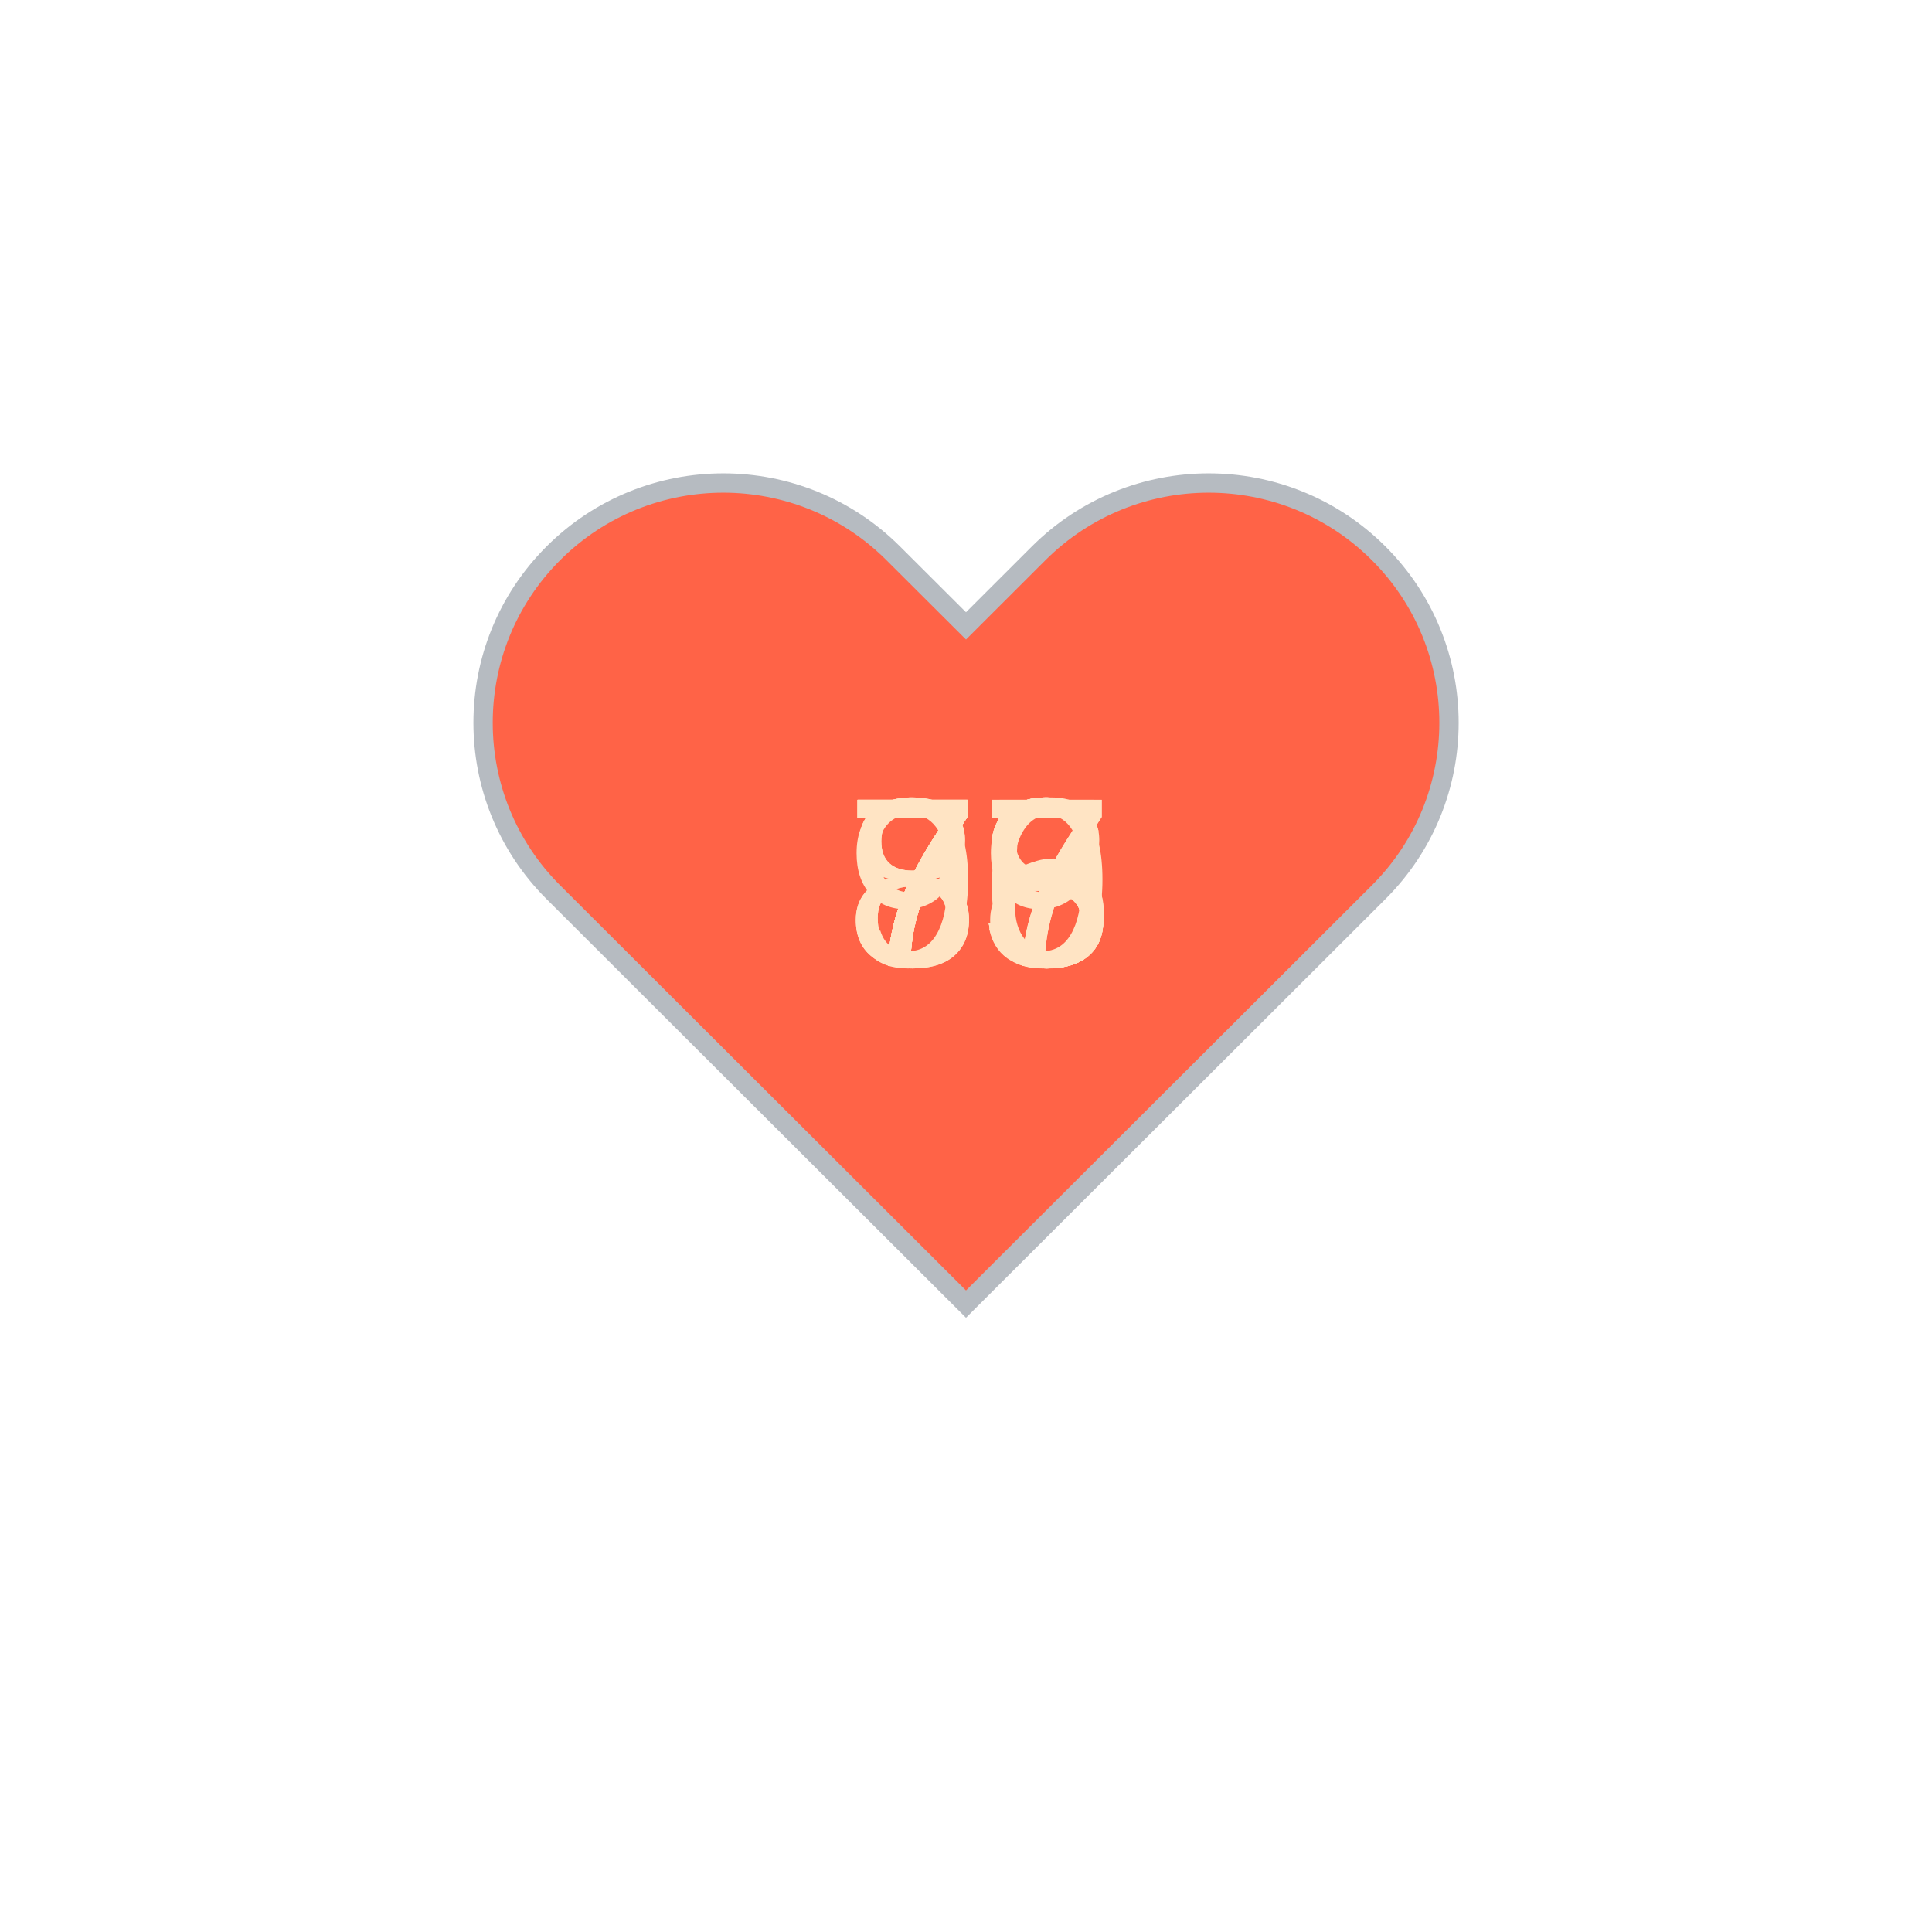
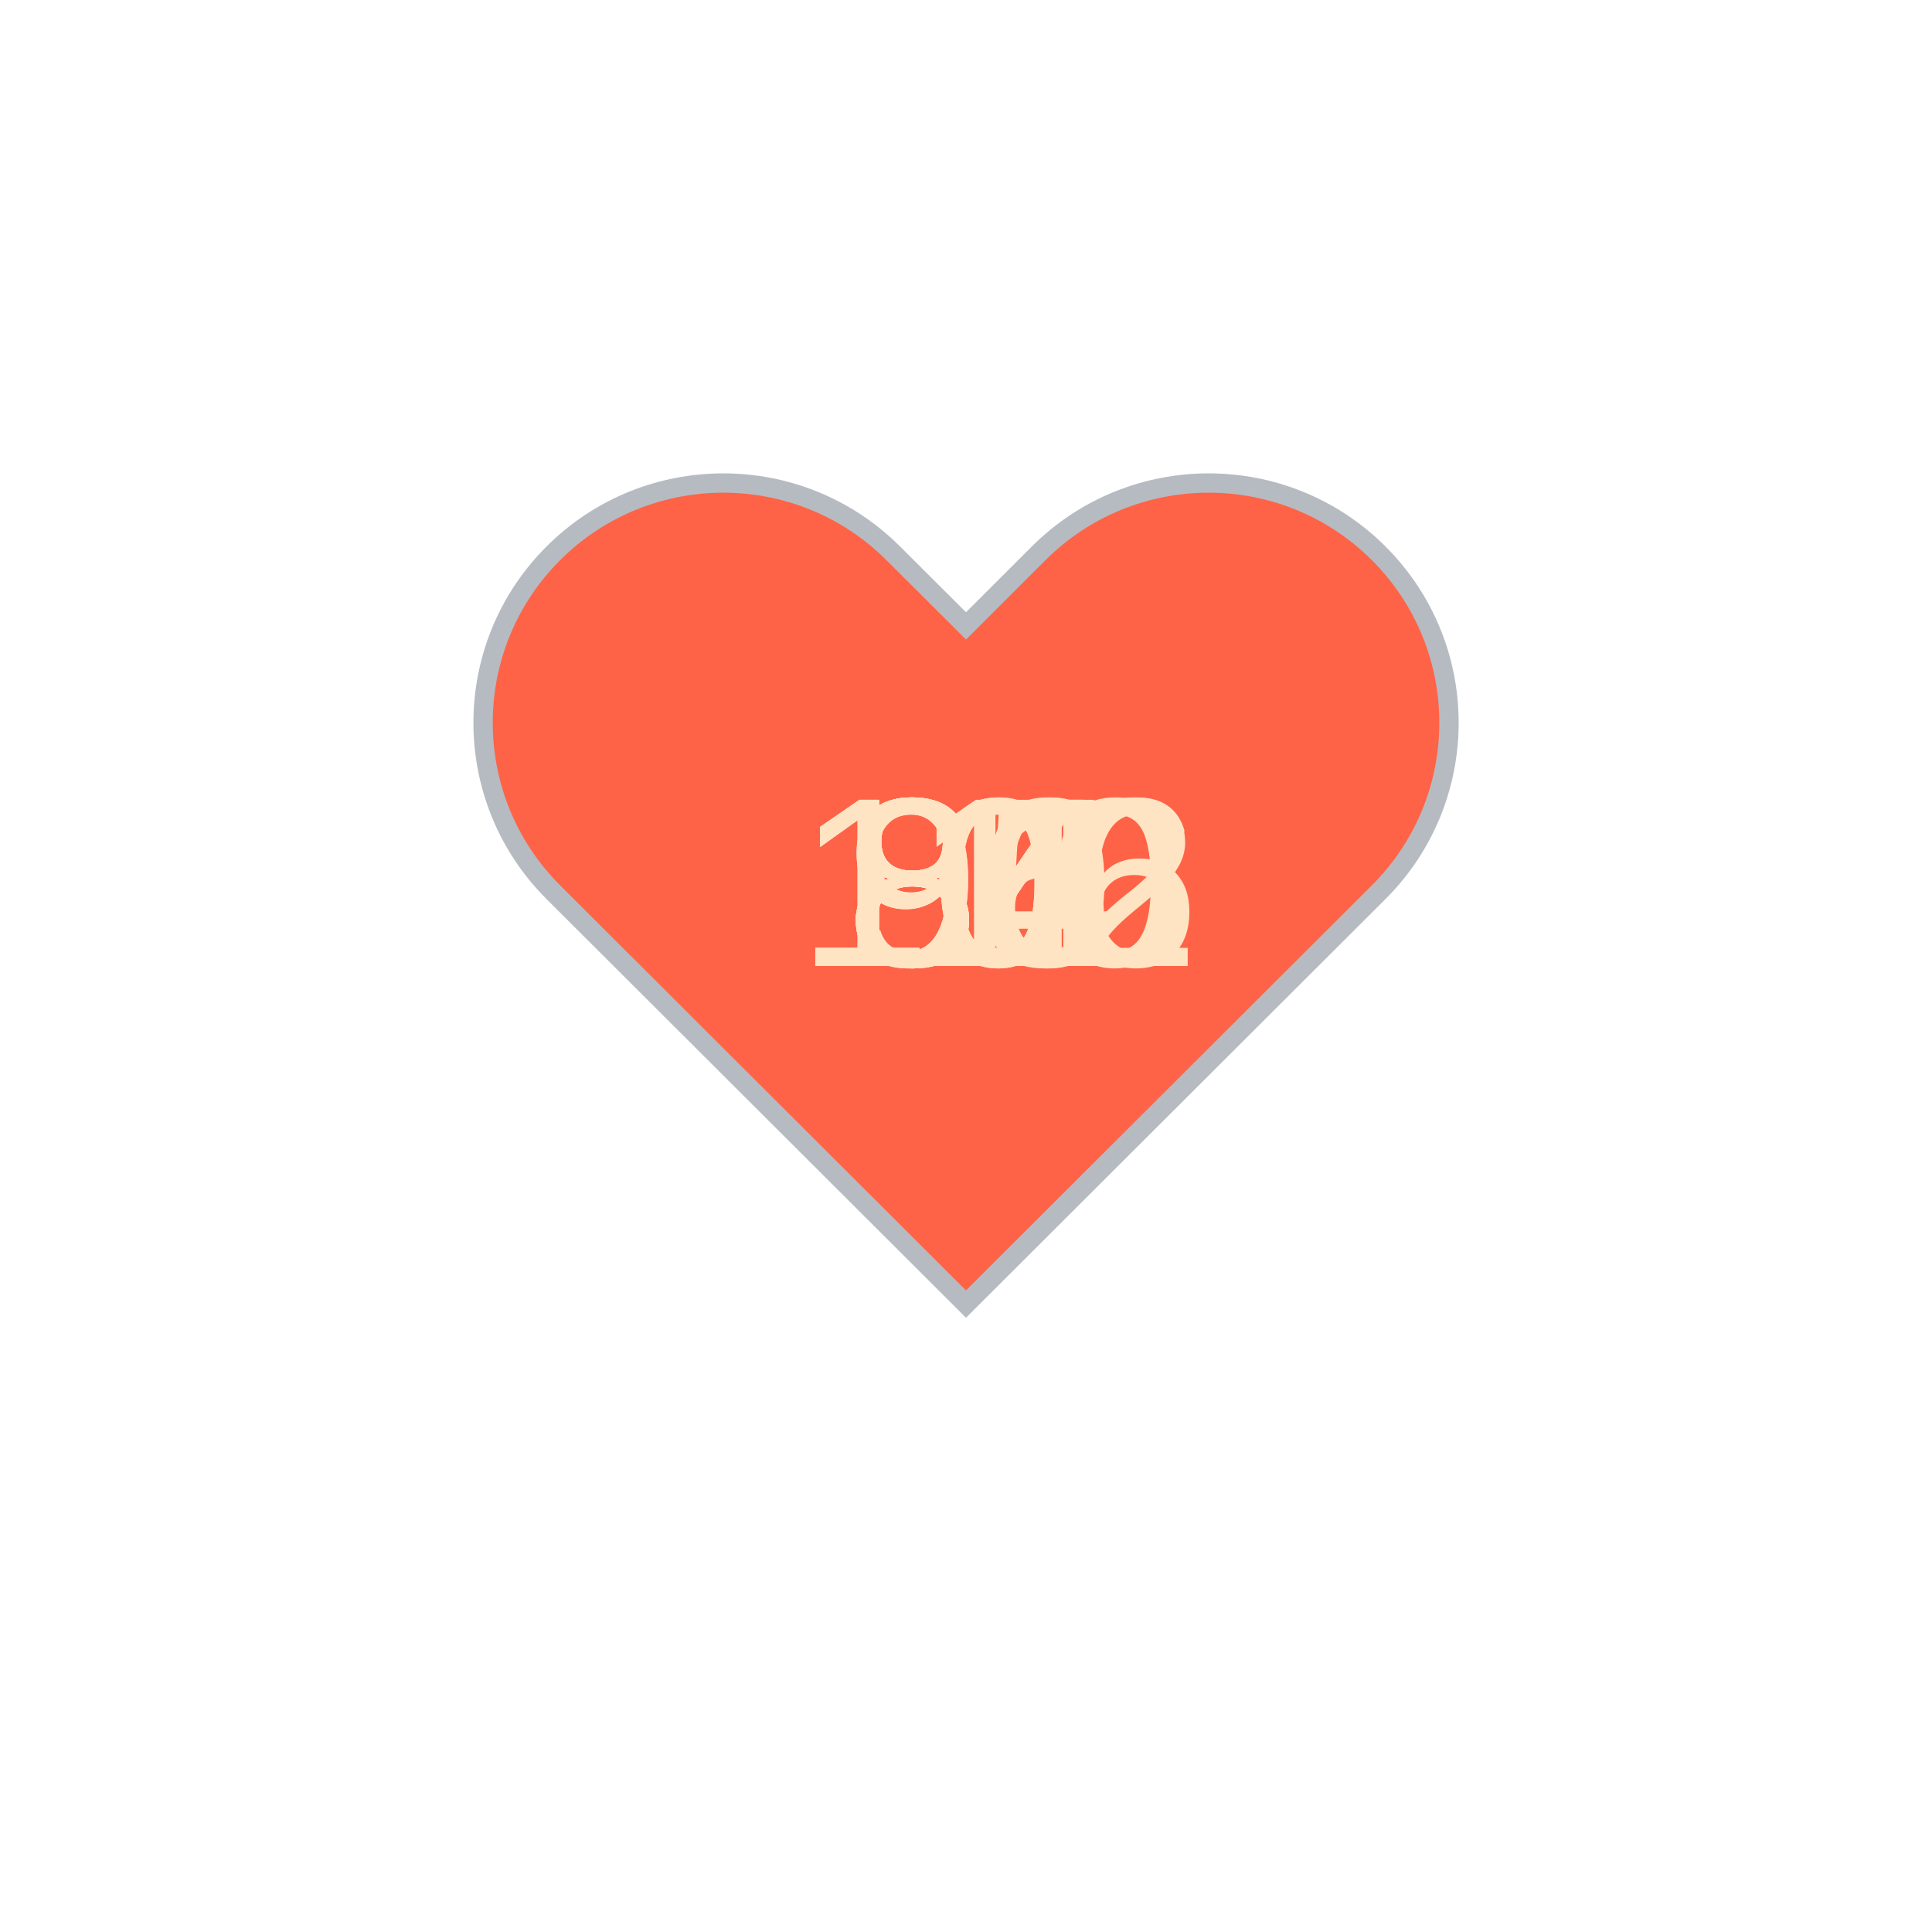
<svg xmlns="http://www.w3.org/2000/svg" baseProfile="full" height="150" version="1.1" viewBox="0,0,200,200" width="150">
  <defs />
  <g transform="translate(100 100)">
    <path d="M92.71,7.27L92.71,7.27c-9.71-9.69-25.46-9.69-35.18,0L50,14.79l-7.54-7.52C32.75-2.42,17-2.42,7.29,7.27v0 c-9.71,9.69-9.71,25.41,0,35.1L50,85l42.71-42.63C102.43,32.68,102.43,16.96,92.71,7.27z" fill="tomato" stroke="#B6BBC1" stroke-width="2" transform="translate(-50 -50)" />
    <animateTransform additive="sum" attributeName="transform" dur="1.2s" repeatCount="indefinite" type="scale" values="1; 1.5; 1.25; 1.5; 1.5; 1;" />
-     <text fill="bisque" style="font-size:25px; font-family:Arial" transform="translate(-12.5 0)">77<animate attributeName="visibility" dur="12.0s" keyTimes="0;0.1;0.2;0.3;0.4;0.5;0.6;0.7;0.8;0.9;1.0" repeatCount="indefinite" values="visible;hidden;hidden;hidden;hidden;hidden;hidden;hidden;hidden;hidden;hidden" />
+     <text fill="bisque" style="font-size:25px; font-family:Arial" transform="translate(-12.5 0)">94<animate attributeName="visibility" dur="12.0s" keyTimes="0;0.1;0.2;0.3;0.4;0.5;0.6;0.7;0.8;0.9;1.0" repeatCount="indefinite" values="visible;hidden;hidden;hidden;hidden;hidden;hidden;hidden;hidden;hidden;hidden" />
    </text>
-     <text fill="bisque" style="font-size:25px; font-family:Arial" transform="translate(-12.5 0)">76<animate attributeName="visibility" dur="12.0s" keyTimes="0;0.1;0.2;0.3;0.4;0.5;0.6;0.7;0.8;0.9;1.0" repeatCount="indefinite" values="hidden;visible;hidden;hidden;hidden;hidden;hidden;hidden;hidden;hidden;hidden" />
+     <text fill="bisque" style="font-size:25px; font-family:Arial" transform="translate(-17.5 0)">102<animate attributeName="visibility" dur="12.0s" keyTimes="0;0.1;0.2;0.3;0.4;0.5;0.6;0.7;0.8;0.9;1.0" repeatCount="indefinite" values="hidden;visible;hidden;hidden;hidden;hidden;hidden;hidden;hidden;hidden;hidden" />
    </text>
-     <text fill="bisque" style="font-size:25px; font-family:Arial" transform="translate(-12.5 0)">79<animate attributeName="visibility" dur="12.0s" keyTimes="0;0.1;0.2;0.3;0.4;0.5;0.6;0.7;0.8;0.9;1.0" repeatCount="indefinite" values="hidden;hidden;visible;hidden;hidden;hidden;hidden;hidden;hidden;hidden;hidden" />
+     <text fill="bisque" style="font-size:25px; font-family:Arial" transform="translate(-12.5 0)">86<animate attributeName="visibility" dur="12.0s" keyTimes="0;0.1;0.2;0.3;0.4;0.5;0.6;0.7;0.8;0.9;1.0" repeatCount="indefinite" values="hidden;hidden;visible;hidden;hidden;hidden;hidden;hidden;hidden;hidden;hidden" />
    </text>
-     <text fill="bisque" style="font-size:25px; font-family:Arial" transform="translate(-12.5 0)">93<animate attributeName="visibility" dur="12.0s" keyTimes="0;0.1;0.2;0.3;0.4;0.5;0.6;0.7;0.8;0.9;1.0" repeatCount="indefinite" values="hidden;hidden;hidden;visible;hidden;hidden;hidden;hidden;hidden;hidden;hidden" />
+     <text fill="bisque" style="font-size:25px; font-family:Arial" transform="translate(-12.5 0)">80<animate attributeName="visibility" dur="12.0s" keyTimes="0;0.1;0.2;0.3;0.4;0.5;0.6;0.7;0.8;0.9;1.0" repeatCount="indefinite" values="hidden;hidden;hidden;visible;hidden;hidden;hidden;hidden;hidden;hidden;hidden" />
    </text>
-     <text fill="bisque" style="font-size:25px; font-family:Arial" transform="translate(-12.5 0)">88<animate attributeName="visibility" dur="12.0s" keyTimes="0;0.1;0.2;0.3;0.4;0.5;0.6;0.7;0.8;0.9;1.0" repeatCount="indefinite" values="hidden;hidden;hidden;hidden;visible;hidden;hidden;hidden;hidden;hidden;hidden" />
+     <text fill="bisque" style="font-size:25px; font-family:Arial" transform="translate(-12.5 0)">85<animate attributeName="visibility" dur="12.0s" keyTimes="0;0.1;0.2;0.3;0.4;0.5;0.6;0.7;0.8;0.9;1.0" repeatCount="indefinite" values="hidden;hidden;hidden;hidden;visible;hidden;hidden;hidden;hidden;hidden;hidden" />
    </text>
-     <text fill="bisque" style="font-size:25px; font-family:Arial" transform="translate(-12.5 0)">75<animate attributeName="visibility" dur="12.0s" keyTimes="0;0.1;0.2;0.3;0.4;0.5;0.6;0.7;0.8;0.9;1.0" repeatCount="indefinite" values="hidden;hidden;hidden;hidden;hidden;visible;hidden;hidden;hidden;hidden;hidden" />
+     <text fill="bisque" style="font-size:25px; font-family:Arial" transform="translate(-12.5 0)">84<animate attributeName="visibility" dur="12.0s" keyTimes="0;0.1;0.2;0.3;0.4;0.5;0.6;0.7;0.8;0.9;1.0" repeatCount="indefinite" values="hidden;hidden;hidden;hidden;hidden;visible;hidden;hidden;hidden;hidden;hidden" />
    </text>
-     <text fill="bisque" style="font-size:25px; font-family:Arial" transform="translate(-12.5 0)">73<animate attributeName="visibility" dur="12.0s" keyTimes="0;0.1;0.2;0.3;0.4;0.5;0.6;0.7;0.8;0.9;1.0" repeatCount="indefinite" values="hidden;hidden;hidden;hidden;hidden;hidden;visible;hidden;hidden;hidden;hidden" />
+     <text fill="bisque" style="font-size:25px; font-family:Arial" transform="translate(-12.5 0)">84<animate attributeName="visibility" dur="12.0s" keyTimes="0;0.1;0.2;0.3;0.4;0.5;0.6;0.7;0.8;0.9;1.0" repeatCount="indefinite" values="hidden;hidden;hidden;hidden;hidden;hidden;visible;hidden;hidden;hidden;hidden" />
    </text>
-     <text fill="bisque" style="font-size:25px; font-family:Arial" transform="translate(-12.5 0)">87<animate attributeName="visibility" dur="12.0s" keyTimes="0;0.1;0.2;0.3;0.4;0.5;0.6;0.7;0.8;0.9;1.0" repeatCount="indefinite" values="hidden;hidden;hidden;hidden;hidden;hidden;hidden;visible;hidden;hidden;hidden" />
+     <text fill="bisque" style="font-size:25px; font-family:Arial" transform="translate(-17.5 0)">110<animate attributeName="visibility" dur="12.0s" keyTimes="0;0.1;0.2;0.3;0.4;0.5;0.6;0.7;0.8;0.9;1.0" repeatCount="indefinite" values="hidden;hidden;hidden;hidden;hidden;hidden;hidden;visible;hidden;hidden;hidden" />
    </text>
-     <text fill="bisque" style="font-size:25px; font-family:Arial" transform="translate(-12.5 0)">73<animate attributeName="visibility" dur="12.0s" keyTimes="0;0.1;0.2;0.3;0.4;0.5;0.6;0.7;0.8;0.9;1.0" repeatCount="indefinite" values="hidden;hidden;hidden;hidden;hidden;hidden;hidden;hidden;visible;hidden;hidden" />
+     <text fill="bisque" style="font-size:25px; font-family:Arial" transform="translate(-17.5 0)">106<animate attributeName="visibility" dur="12.0s" keyTimes="0;0.1;0.2;0.3;0.4;0.5;0.6;0.7;0.8;0.9;1.0" repeatCount="indefinite" values="hidden;hidden;hidden;hidden;hidden;hidden;hidden;hidden;visible;hidden;hidden" />
    </text>
-     <text fill="bisque" style="font-size:25px; font-family:Arial" transform="translate(-12.5 0)">73<animate attributeName="visibility" dur="12.0s" keyTimes="0;0.1;0.2;0.3;0.4;0.5;0.6;0.7;0.8;0.9;1.0" repeatCount="indefinite" values="hidden;hidden;hidden;hidden;hidden;hidden;hidden;hidden;hidden;visible;hidden" />
+     <text fill="bisque" style="font-size:25px; font-family:Arial" transform="translate(-12.5 0)">91<animate attributeName="visibility" dur="12.0s" keyTimes="0;0.1;0.2;0.3;0.4;0.5;0.6;0.7;0.8;0.9;1.0" repeatCount="indefinite" values="hidden;hidden;hidden;hidden;hidden;hidden;hidden;hidden;hidden;visible;hidden" />
    </text>
  </g>
</svg>
